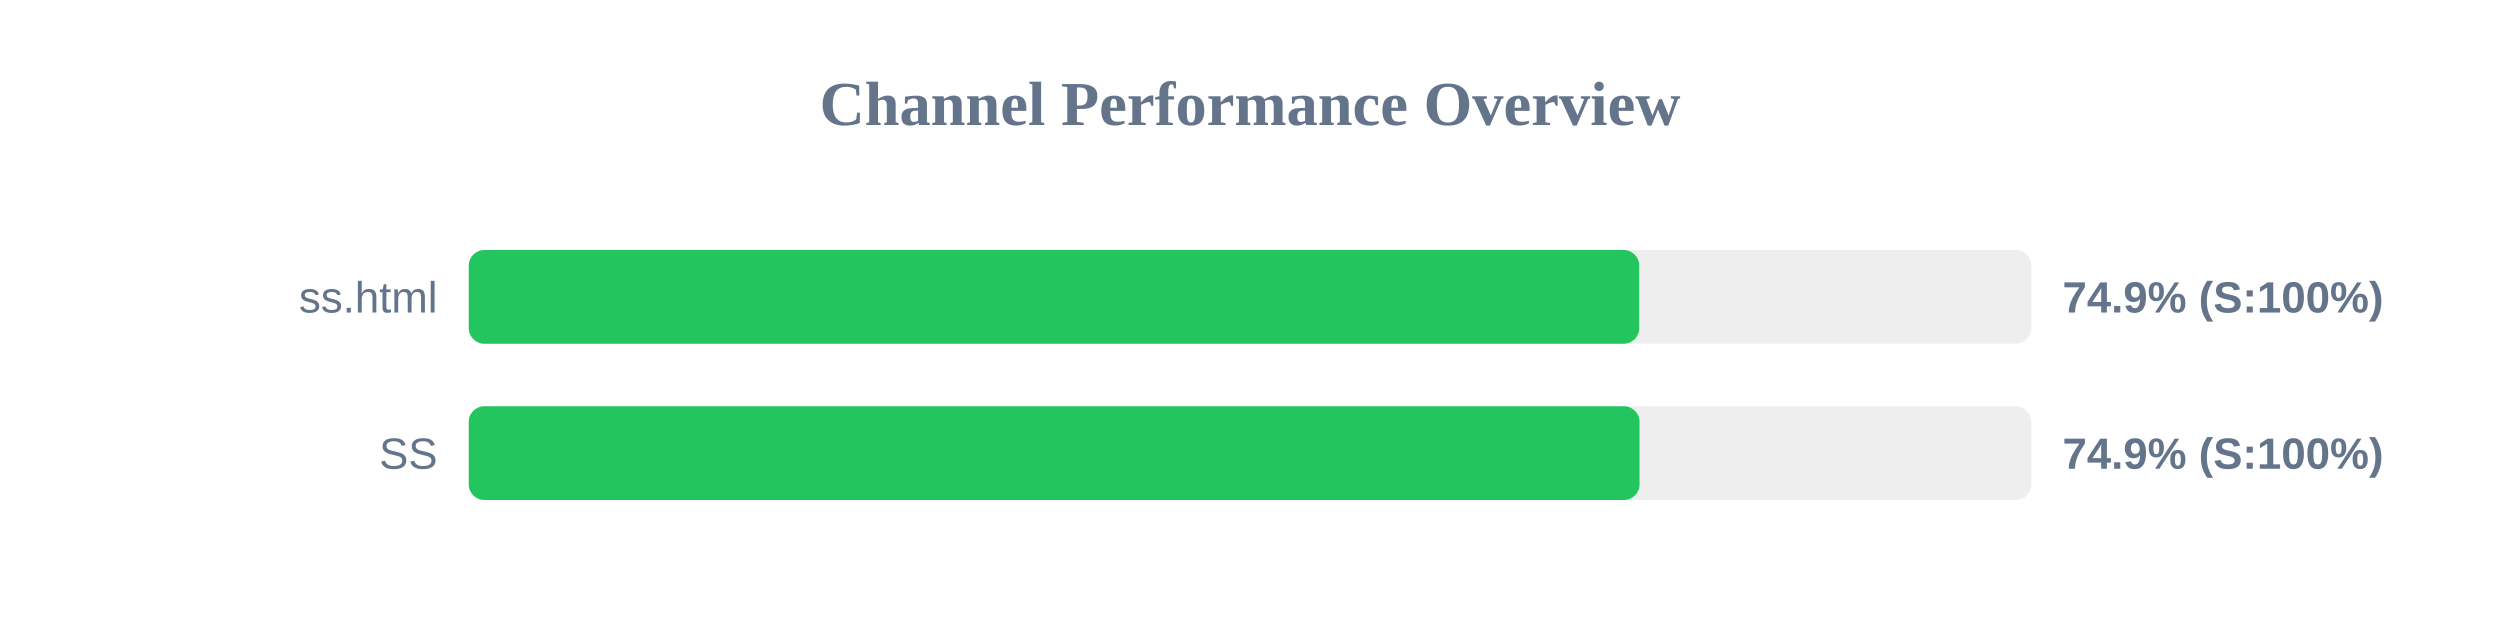
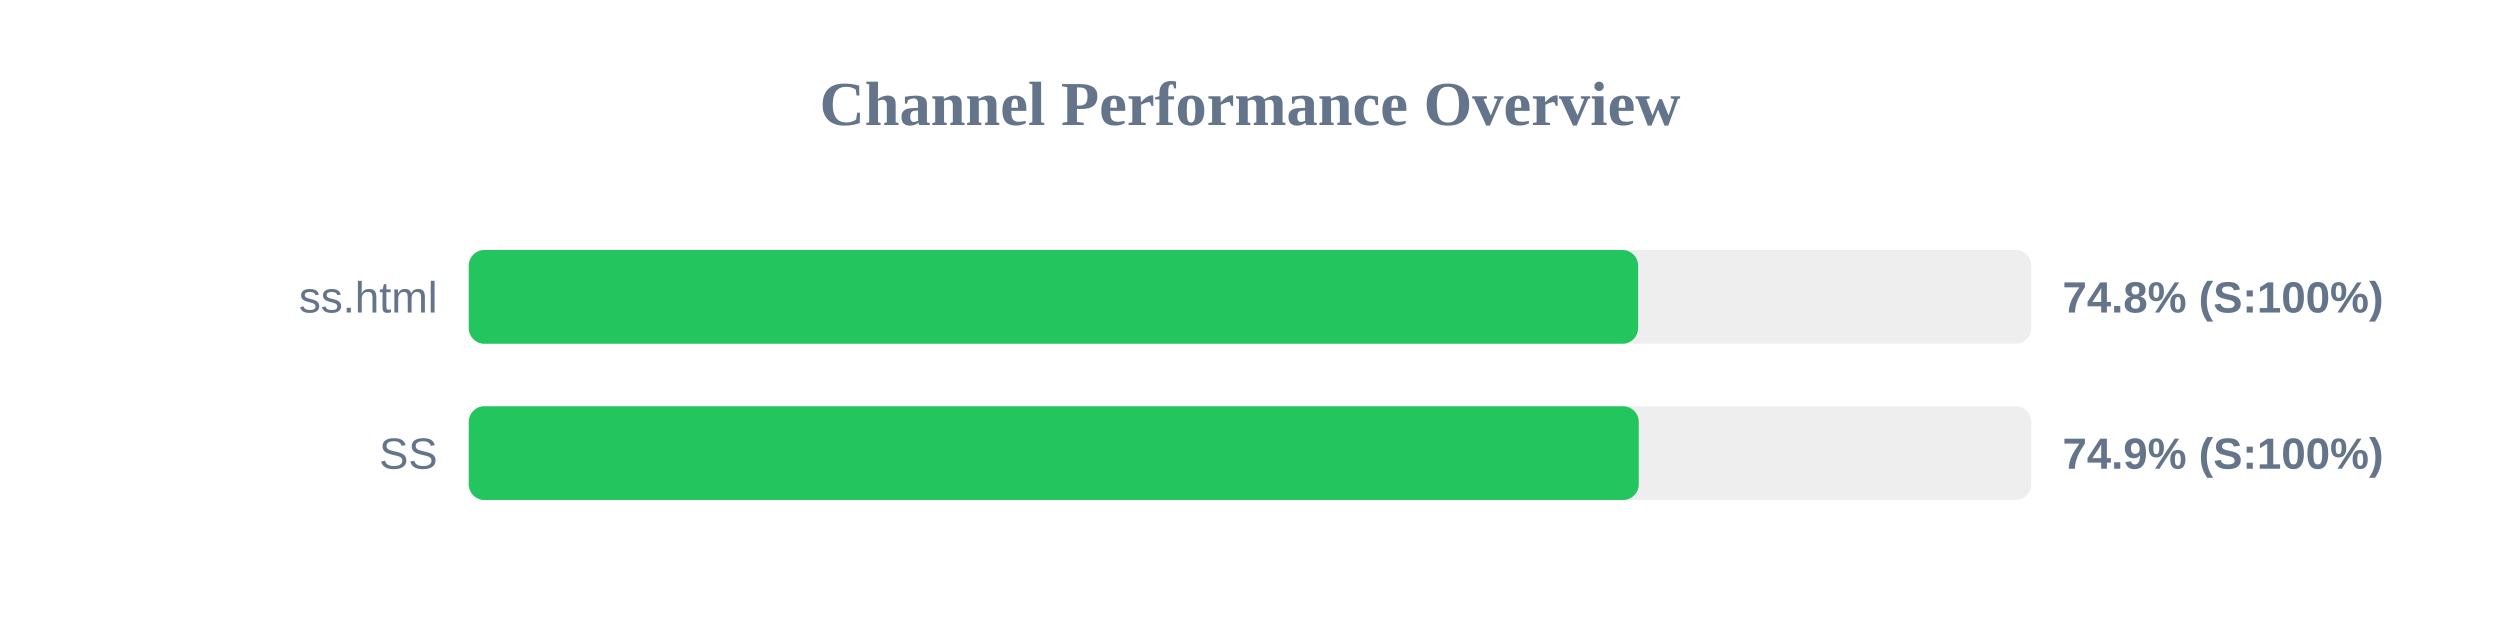
<svg xmlns="http://www.w3.org/2000/svg" width="800" height="200" version="1.1">
  <style>
        .row { font: 14px Arial; fill: #64748b; }
        .score { font: bold 14px Arial; fill: #64748b; }
    </style>
  <text x="400" y="40" text-anchor="middle" font-size="20px" font-weight="bold" fill="#64748b">Channel Performance Overview</text>
  <rect x="150" y="80" width="500" height="30" fill="#eee" rx="5" />
-   <rect x="150" y="80" width="374.55" height="30" fill="#22c55e" rx="5" />
+   <rect x="150" y="80" width="374.2" height="30" fill="#22c55e" rx="5" />
  <text x="140" y="100" text-anchor="end" class="row">ss.html</text>
-   <text x="660" y="100" text-anchor="start" class="score">74.9% (S:100%)</text>
+   <text x="660" y="100" text-anchor="start" class="score">74.8% (S:100%)</text>
  <rect x="150" y="130" width="500" height="30" fill="#eee" rx="5" />
-   <rect x="150" y="130" width="374.65" height="30" fill="#22c55e" rx="5" />
+   <rect x="150" y="130" width="374.4" height="30" fill="#22c55e" rx="5" />
  <text x="140" y="150" text-anchor="end" class="row">SS</text>
  <text x="660" y="150" text-anchor="start" class="score">74.9% (S:100%)</text>
</svg>
